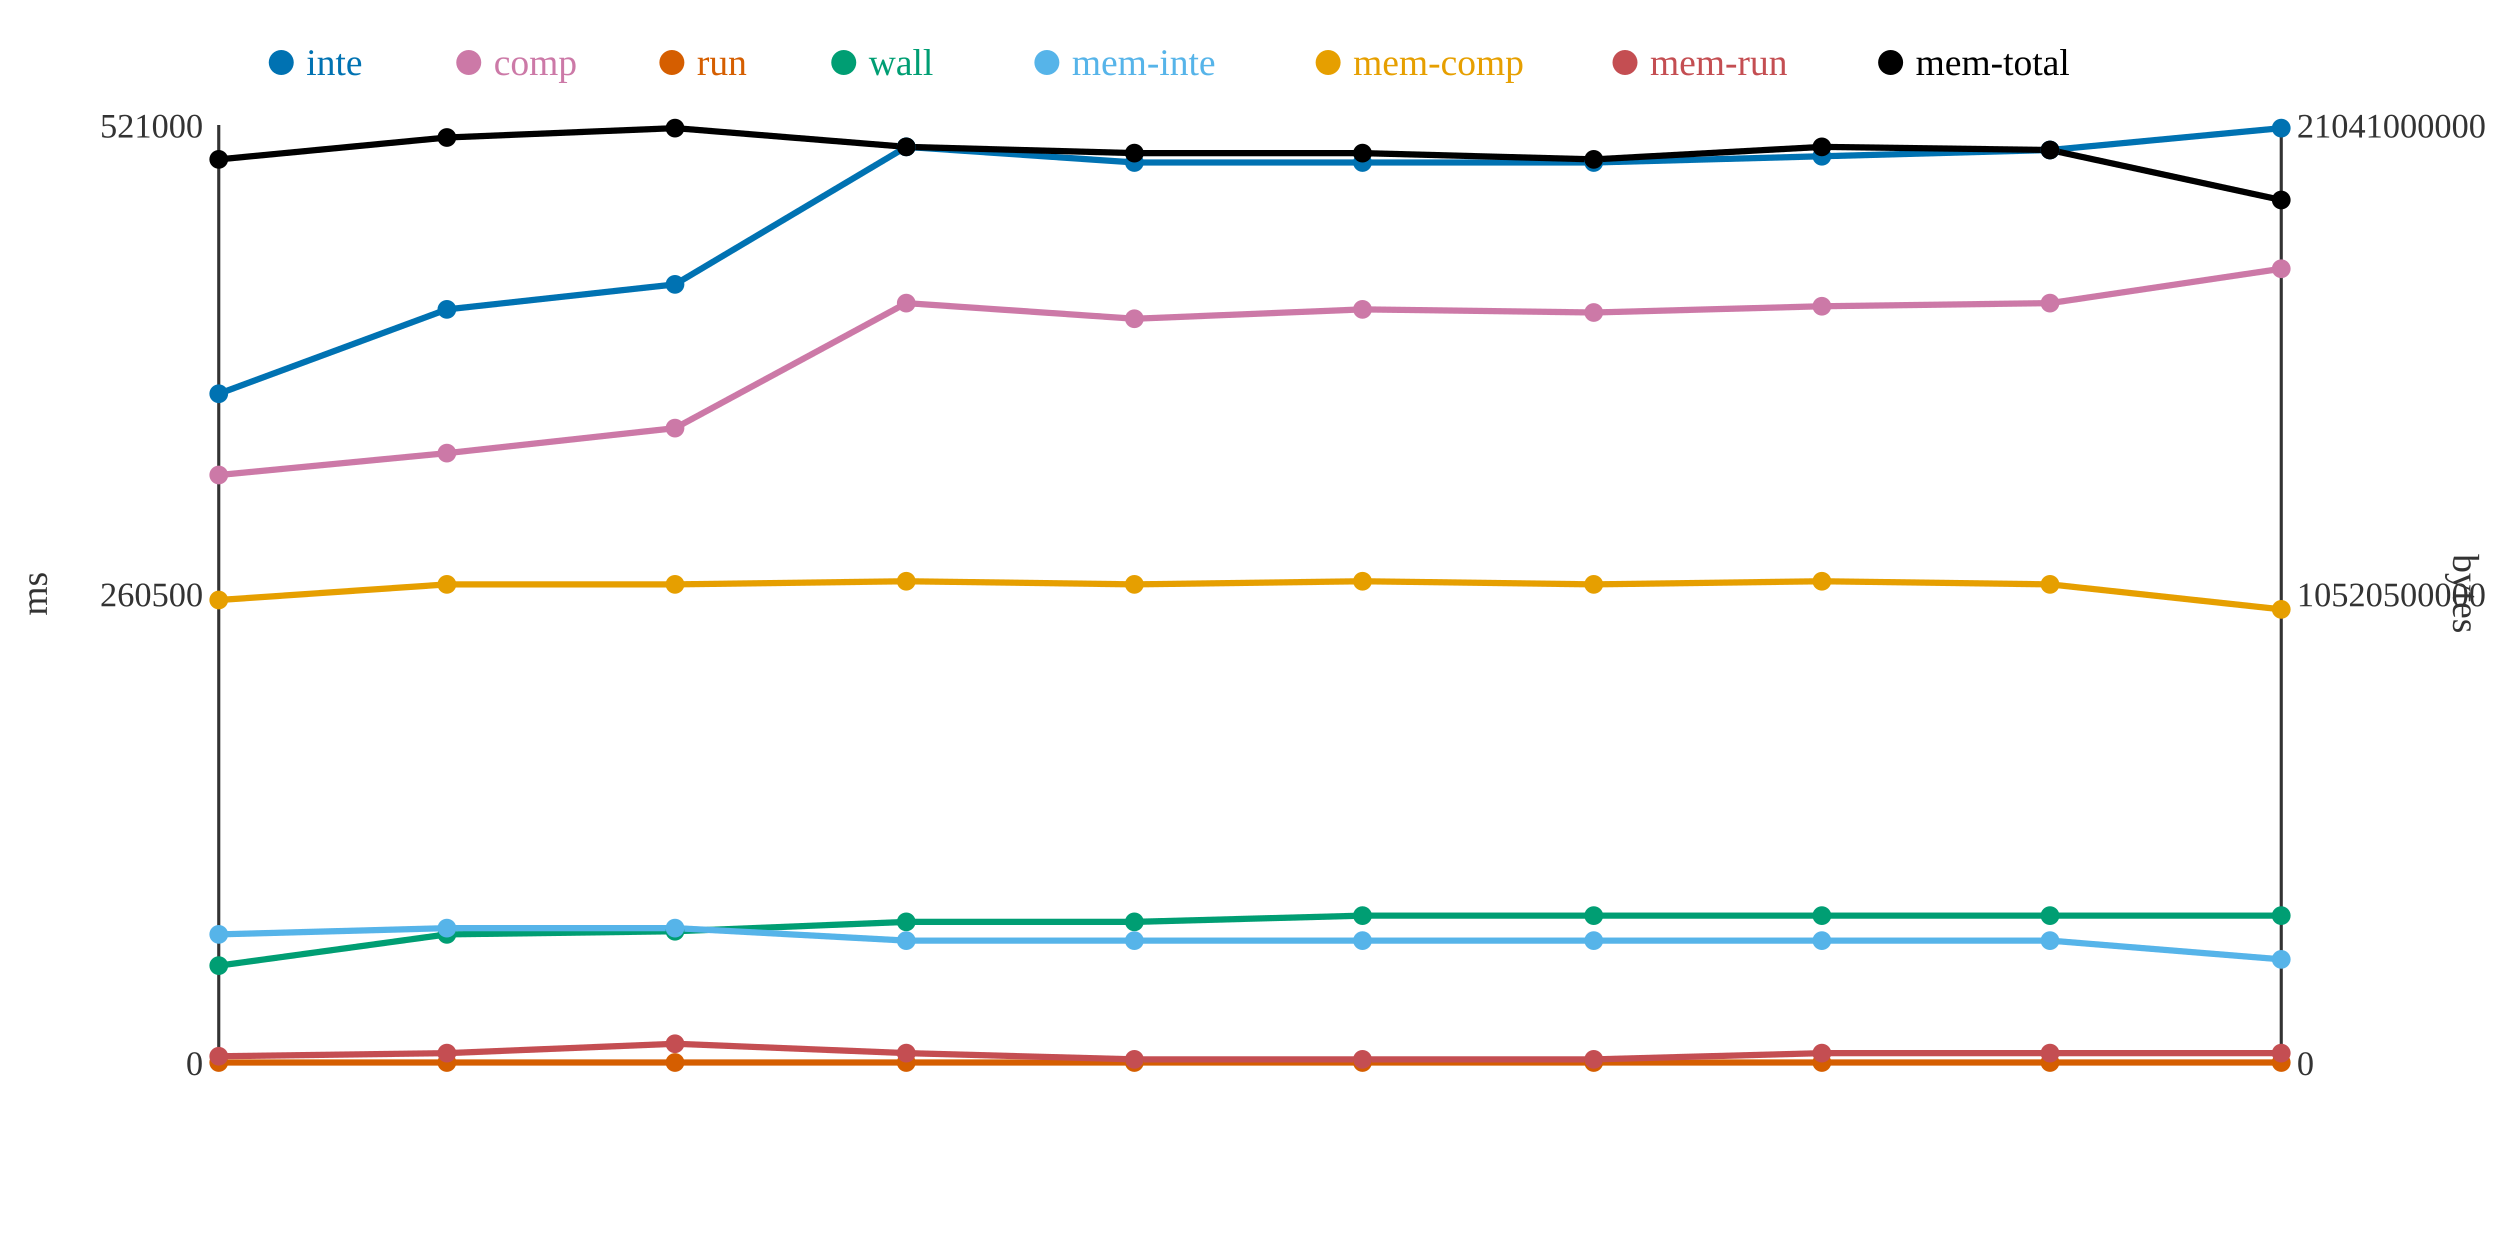
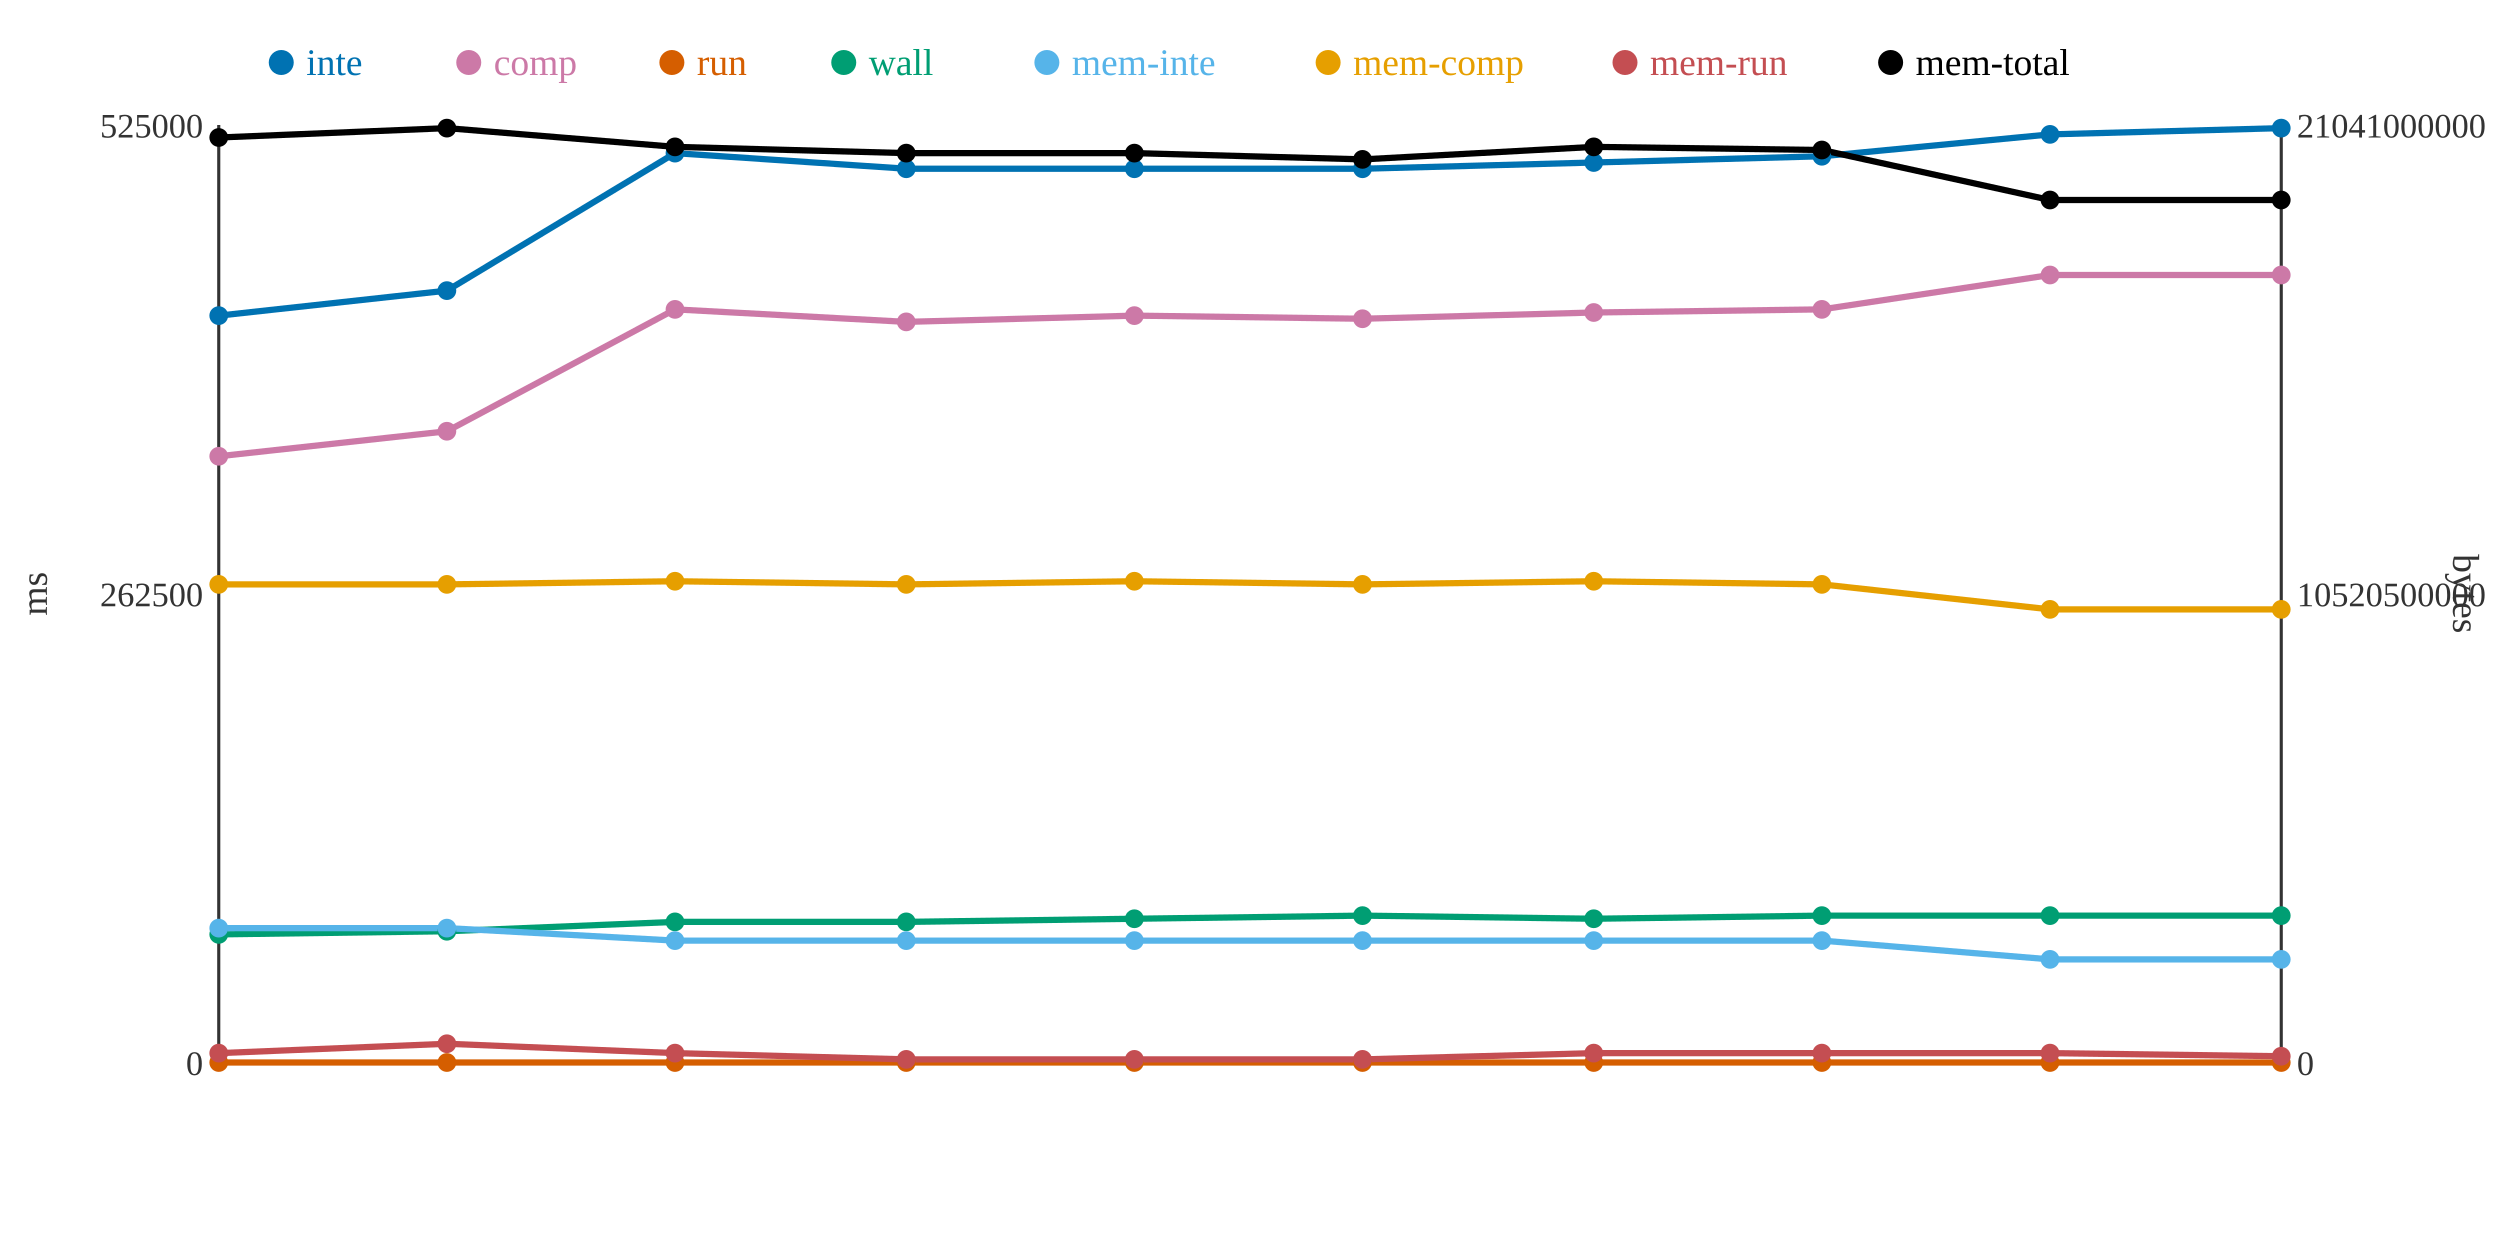
<svg xmlns="http://www.w3.org/2000/svg" width="800" height="400">
  <rect width="800" height="400" fill="white" />
  <line x1="70" y1="40" x2="70" y2="340" stroke="#333" stroke-width="1" />
  <line x1="70" y1="340" x2="730" y2="340" stroke="#333" stroke-width="1" />
  <line x1="730" y1="40" x2="730" y2="340" stroke="#333" stroke-width="1" />
  <text x="65" y="344" text-anchor="end" font-size="11" fill="#333">0</text>
-   <text x="65" y="194" text-anchor="end" font-size="11" fill="#333">260500</text>
-   <text x="65" y="44" text-anchor="end" font-size="11" fill="#333">521000</text>
+   <text x="65" y="194" text-anchor="end" font-size="11" fill="#333">262500</text>
+   <text x="65" y="44" text-anchor="end" font-size="11" fill="#333">525000</text>
  <text x="15" y="190" text-anchor="middle" font-size="12" fill="#333" transform="rotate(-90 15 190)">ms</text>
  <text x="735" y="344" text-anchor="start" font-size="11" fill="#333">0</text>
  <text x="735" y="194" text-anchor="start" font-size="11" fill="#333">10520500000</text>
  <text x="735" y="44" text-anchor="start" font-size="11" fill="#333">21041000000</text>
  <text x="785" y="190" text-anchor="middle" font-size="12" fill="#333" transform="rotate(90 785 190)">bytes</text>
-   <polyline points="70,126 143,99 216,91 290,47 363,52 436,52 510,52 583,50 656,48 730,41" fill="none" stroke="#0072B2" stroke-width="2" />
-   <polyline points="70,152 143,145 216,137 290,97 363,102 436,99 510,100 583,98 656,97 730,86" fill="none" stroke="#CC79A7" stroke-width="2" />
+   <polyline points="70,101 143,93 216,49 290,54 363,54 436,54 510,52 583,50 656,43 730,41" fill="none" stroke="#0072B2" stroke-width="2" />
+   <polyline points="70,146 143,138 216,99 290,103 363,101 436,102 510,100 583,99 656,88 730,88" fill="none" stroke="#CC79A7" stroke-width="2" />
  <polyline points="70,340 143,340 216,340 290,340 363,340 436,340 510,340 583,340 656,340 730,340" fill="none" stroke="#D55E00" stroke-width="2" />
-   <polyline points="70,309 143,299 216,298 290,295 363,295 436,293 510,293 583,293 656,293 730,293" fill="none" stroke="#009E73" stroke-width="2" />
-   <polyline points="70,299 143,297 216,297 290,301 363,301 436,301 510,301 583,301 656,301 730,307" fill="none" stroke="#56B4E9" stroke-width="2" />
-   <polyline points="70,192 143,187 216,187 290,186 363,187 436,186 510,187 583,186 656,187 730,195" fill="none" stroke="#E69F00" stroke-width="2" />
-   <polyline points="70,338 143,337 216,334 290,337 363,339 436,339 510,339 583,337 656,337 730,337" fill="none" stroke="#C44E52" stroke-width="2" />
-   <polyline points="70,51 143,44 216,41 290,47 363,49 436,49 510,51 583,47 656,48 730,64" fill="none" stroke="#000000" stroke-width="2" />
-   <circle cx="70" cy="126" r="3" fill="#0072B2" />
-   <circle cx="70" cy="152" r="3" fill="#CC79A7" />
+   <polyline points="70,299 143,298 216,295 290,295 363,294 436,293 510,294 583,293 656,293 730,293" fill="none" stroke="#009E73" stroke-width="2" />
+   <polyline points="70,297 143,297 216,301 290,301 363,301 436,301 510,301 583,301 656,307 730,307" fill="none" stroke="#56B4E9" stroke-width="2" />
+   <polyline points="70,187 143,187 216,186 290,187 363,186 436,187 510,186 583,187 656,195 730,195" fill="none" stroke="#E69F00" stroke-width="2" />
+   <polyline points="70,337 143,334 216,337 290,339 363,339 436,339 510,337 583,337 656,337 730,338" fill="none" stroke="#C44E52" stroke-width="2" />
+   <polyline points="70,44 143,41 216,47 290,49 363,49 436,51 510,47 583,48 656,64 730,64" fill="none" stroke="#000000" stroke-width="2" />
+   <circle cx="70" cy="101" r="3" fill="#0072B2" />
+   <circle cx="70" cy="146" r="3" fill="#CC79A7" />
  <circle cx="70" cy="340" r="3" fill="#D55E00" />
-   <circle cx="70" cy="309" r="3" fill="#009E73" />
-   <circle cx="70" cy="299" r="3" fill="#56B4E9" />
-   <circle cx="70" cy="192" r="3" fill="#E69F00" />
-   <circle cx="70" cy="338" r="3" fill="#C44E52" />
-   <circle cx="70" cy="51" r="3" fill="#000000" />
-   <circle cx="143" cy="99" r="3" fill="#0072B2" />
-   <circle cx="143" cy="145" r="3" fill="#CC79A7" />
+   <circle cx="70" cy="299" r="3" fill="#009E73" />
+   <circle cx="70" cy="297" r="3" fill="#56B4E9" />
+   <circle cx="70" cy="187" r="3" fill="#E69F00" />
+   <circle cx="70" cy="337" r="3" fill="#C44E52" />
+   <circle cx="70" cy="44" r="3" fill="#000000" />
+   <circle cx="143" cy="93" r="3" fill="#0072B2" />
+   <circle cx="143" cy="138" r="3" fill="#CC79A7" />
  <circle cx="143" cy="340" r="3" fill="#D55E00" />
-   <circle cx="143" cy="299" r="3" fill="#009E73" />
+   <circle cx="143" cy="298" r="3" fill="#009E73" />
  <circle cx="143" cy="297" r="3" fill="#56B4E9" />
  <circle cx="143" cy="187" r="3" fill="#E69F00" />
-   <circle cx="143" cy="337" r="3" fill="#C44E52" />
-   <circle cx="143" cy="44" r="3" fill="#000000" />
-   <circle cx="216" cy="91" r="3" fill="#0072B2" />
-   <circle cx="216" cy="137" r="3" fill="#CC79A7" />
+   <circle cx="143" cy="334" r="3" fill="#C44E52" />
+   <circle cx="143" cy="41" r="3" fill="#000000" />
+   <circle cx="216" cy="49" r="3" fill="#0072B2" />
+   <circle cx="216" cy="99" r="3" fill="#CC79A7" />
  <circle cx="216" cy="340" r="3" fill="#D55E00" />
-   <circle cx="216" cy="298" r="3" fill="#009E73" />
-   <circle cx="216" cy="297" r="3" fill="#56B4E9" />
-   <circle cx="216" cy="187" r="3" fill="#E69F00" />
-   <circle cx="216" cy="334" r="3" fill="#C44E52" />
-   <circle cx="216" cy="41" r="3" fill="#000000" />
-   <circle cx="290" cy="47" r="3" fill="#0072B2" />
-   <circle cx="290" cy="97" r="3" fill="#CC79A7" />
+   <circle cx="216" cy="295" r="3" fill="#009E73" />
+   <circle cx="216" cy="301" r="3" fill="#56B4E9" />
+   <circle cx="216" cy="186" r="3" fill="#E69F00" />
+   <circle cx="216" cy="337" r="3" fill="#C44E52" />
+   <circle cx="216" cy="47" r="3" fill="#000000" />
+   <circle cx="290" cy="54" r="3" fill="#0072B2" />
+   <circle cx="290" cy="103" r="3" fill="#CC79A7" />
  <circle cx="290" cy="340" r="3" fill="#D55E00" />
  <circle cx="290" cy="295" r="3" fill="#009E73" />
  <circle cx="290" cy="301" r="3" fill="#56B4E9" />
-   <circle cx="290" cy="186" r="3" fill="#E69F00" />
-   <circle cx="290" cy="337" r="3" fill="#C44E52" />
-   <circle cx="290" cy="47" r="3" fill="#000000" />
-   <circle cx="363" cy="52" r="3" fill="#0072B2" />
-   <circle cx="363" cy="102" r="3" fill="#CC79A7" />
+   <circle cx="290" cy="187" r="3" fill="#E69F00" />
+   <circle cx="290" cy="339" r="3" fill="#C44E52" />
+   <circle cx="290" cy="49" r="3" fill="#000000" />
+   <circle cx="363" cy="54" r="3" fill="#0072B2" />
+   <circle cx="363" cy="101" r="3" fill="#CC79A7" />
  <circle cx="363" cy="340" r="3" fill="#D55E00" />
-   <circle cx="363" cy="295" r="3" fill="#009E73" />
+   <circle cx="363" cy="294" r="3" fill="#009E73" />
  <circle cx="363" cy="301" r="3" fill="#56B4E9" />
-   <circle cx="363" cy="187" r="3" fill="#E69F00" />
+   <circle cx="363" cy="186" r="3" fill="#E69F00" />
  <circle cx="363" cy="339" r="3" fill="#C44E52" />
  <circle cx="363" cy="49" r="3" fill="#000000" />
-   <circle cx="436" cy="52" r="3" fill="#0072B2" />
-   <circle cx="436" cy="99" r="3" fill="#CC79A7" />
+   <circle cx="436" cy="54" r="3" fill="#0072B2" />
+   <circle cx="436" cy="102" r="3" fill="#CC79A7" />
  <circle cx="436" cy="340" r="3" fill="#D55E00" />
  <circle cx="436" cy="293" r="3" fill="#009E73" />
  <circle cx="436" cy="301" r="3" fill="#56B4E9" />
-   <circle cx="436" cy="186" r="3" fill="#E69F00" />
+   <circle cx="436" cy="187" r="3" fill="#E69F00" />
  <circle cx="436" cy="339" r="3" fill="#C44E52" />
-   <circle cx="436" cy="49" r="3" fill="#000000" />
+   <circle cx="436" cy="51" r="3" fill="#000000" />
  <circle cx="510" cy="52" r="3" fill="#0072B2" />
  <circle cx="510" cy="100" r="3" fill="#CC79A7" />
  <circle cx="510" cy="340" r="3" fill="#D55E00" />
-   <circle cx="510" cy="293" r="3" fill="#009E73" />
+   <circle cx="510" cy="294" r="3" fill="#009E73" />
  <circle cx="510" cy="301" r="3" fill="#56B4E9" />
-   <circle cx="510" cy="187" r="3" fill="#E69F00" />
-   <circle cx="510" cy="339" r="3" fill="#C44E52" />
-   <circle cx="510" cy="51" r="3" fill="#000000" />
+   <circle cx="510" cy="186" r="3" fill="#E69F00" />
+   <circle cx="510" cy="337" r="3" fill="#C44E52" />
+   <circle cx="510" cy="47" r="3" fill="#000000" />
  <circle cx="583" cy="50" r="3" fill="#0072B2" />
-   <circle cx="583" cy="98" r="3" fill="#CC79A7" />
+   <circle cx="583" cy="99" r="3" fill="#CC79A7" />
  <circle cx="583" cy="340" r="3" fill="#D55E00" />
  <circle cx="583" cy="293" r="3" fill="#009E73" />
  <circle cx="583" cy="301" r="3" fill="#56B4E9" />
-   <circle cx="583" cy="186" r="3" fill="#E69F00" />
+   <circle cx="583" cy="187" r="3" fill="#E69F00" />
  <circle cx="583" cy="337" r="3" fill="#C44E52" />
-   <circle cx="583" cy="47" r="3" fill="#000000" />
-   <circle cx="656" cy="48" r="3" fill="#0072B2" />
-   <circle cx="656" cy="97" r="3" fill="#CC79A7" />
+   <circle cx="583" cy="48" r="3" fill="#000000" />
+   <circle cx="656" cy="43" r="3" fill="#0072B2" />
+   <circle cx="656" cy="88" r="3" fill="#CC79A7" />
  <circle cx="656" cy="340" r="3" fill="#D55E00" />
  <circle cx="656" cy="293" r="3" fill="#009E73" />
-   <circle cx="656" cy="301" r="3" fill="#56B4E9" />
-   <circle cx="656" cy="187" r="3" fill="#E69F00" />
+   <circle cx="656" cy="307" r="3" fill="#56B4E9" />
+   <circle cx="656" cy="195" r="3" fill="#E69F00" />
  <circle cx="656" cy="337" r="3" fill="#C44E52" />
-   <circle cx="656" cy="48" r="3" fill="#000000" />
+   <circle cx="656" cy="64" r="3" fill="#000000" />
  <circle cx="730" cy="41" r="3" fill="#0072B2" />
-   <circle cx="730" cy="86" r="3" fill="#CC79A7" />
+   <circle cx="730" cy="88" r="3" fill="#CC79A7" />
  <circle cx="730" cy="340" r="3" fill="#D55E00" />
  <circle cx="730" cy="293" r="3" fill="#009E73" />
  <circle cx="730" cy="307" r="3" fill="#56B4E9" />
  <circle cx="730" cy="195" r="3" fill="#E69F00" />
-   <circle cx="730" cy="337" r="3" fill="#C44E52" />
+   <circle cx="730" cy="338" r="3" fill="#C44E52" />
  <circle cx="730" cy="64" r="3" fill="#000000" />
  <circle cx="90" cy="20" r="4" fill="#0072B2" />
  <text x="98" y="24" text-anchor="start" font-size="12" fill="#0072B2">inte</text>
  <circle cx="150" cy="20" r="4" fill="#CC79A7" />
  <text x="158" y="24" text-anchor="start" font-size="12" fill="#CC79A7">comp</text>
  <circle cx="215" cy="20" r="4" fill="#D55E00" />
  <text x="223" y="24" text-anchor="start" font-size="12" fill="#D55E00">run</text>
  <circle cx="270" cy="20" r="4" fill="#009E73" />
  <text x="278" y="24" text-anchor="start" font-size="12" fill="#009E73">wall</text>
  <circle cx="335" cy="20" r="4" fill="#56B4E9" />
  <text x="343" y="24" text-anchor="start" font-size="12" fill="#56B4E9">mem-inte</text>
  <circle cx="425" cy="20" r="4" fill="#E69F00" />
  <text x="433" y="24" text-anchor="start" font-size="12" fill="#E69F00">mem-comp</text>
  <circle cx="520" cy="20" r="4" fill="#C44E52" />
  <text x="528" y="24" text-anchor="start" font-size="12" fill="#C44E52">mem-run</text>
  <circle cx="605" cy="20" r="4" fill="#000000" />
  <text x="613" y="24" text-anchor="start" font-size="12" fill="#000000">mem-total</text>
</svg>
